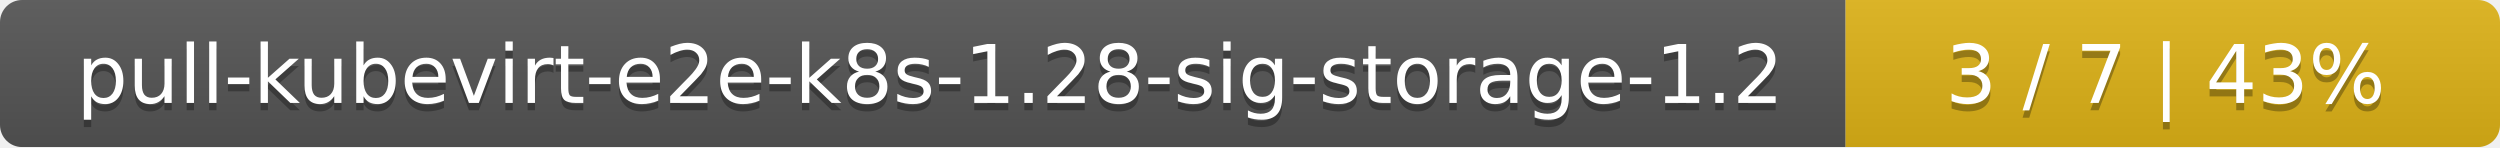
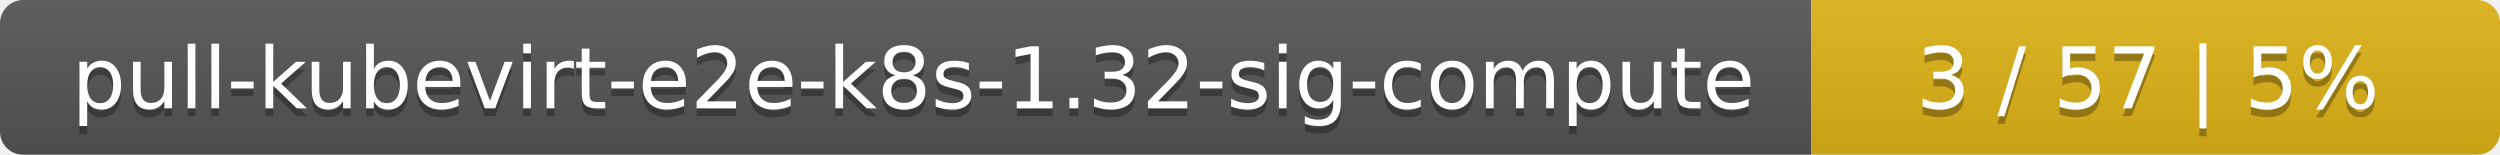
- <svg xmlns="http://www.w3.org/2000/svg" width="340" height="20">
+ <svg xmlns="http://www.w3.org/2000/svg" width="323" height="20">
  <linearGradient id="smooth" x2="0" y2="100%">
    <stop offset="0" stop-color="#bbb" stop-opacity=".1" />
    <stop offset="1" stop-opacity=".1" />
  </linearGradient>
  <mask id="round">
-     <rect width="340" height="20" rx="3" fill="#fff" />
+     <rect width="323" height="20" rx="3" fill="#fff" />
  </mask>
  <g mask="url(#round)">
-     <rect width="251" height="20" fill="#555" />
-     <rect x="251" width="89" height="20" fill="#dfb317" />
-     <rect width="340" height="20" fill="url(#smooth)" />
+     <rect width="234" height="20" fill="#555" />
+     <rect x="234" width="89" height="20" fill="#dfb317" />
+     <rect width="323" height="20" fill="url(#smooth)" />
  </g>
  <g fill="#fff" text-anchor="middle" font-family="DejaVu Sans,Verdana,Geneva,sans-serif" font-size="11">
-     <text x="126.5" y="15" fill="#010101" fill-opacity=".3">pull-kubevirt-e2e-k8s-1.28-sig-storage-1.2</text>
-     <text x="126.5" y="14">pull-kubevirt-e2e-k8s-1.28-sig-storage-1.2</text>
-     <text x="294.5" y="15" fill="#010101" fill-opacity=".3">3 / 7    |    43%</text>
-     <text x="294.5" y="14">3 / 7    |    43%</text>
+     <text x="118" y="15" fill="#010101" fill-opacity=".3">pull-kubevirt-e2e-k8s-1.32-sig-compute</text>
+     <text x="118" y="14">pull-kubevirt-e2e-k8s-1.32-sig-compute</text>
+     <text x="277.5" y="15" fill="#010101" fill-opacity=".3">3 / 57    |    5%</text>
+     <text x="277.5" y="14">3 / 57    |    5%</text>
  </g>
</svg>
